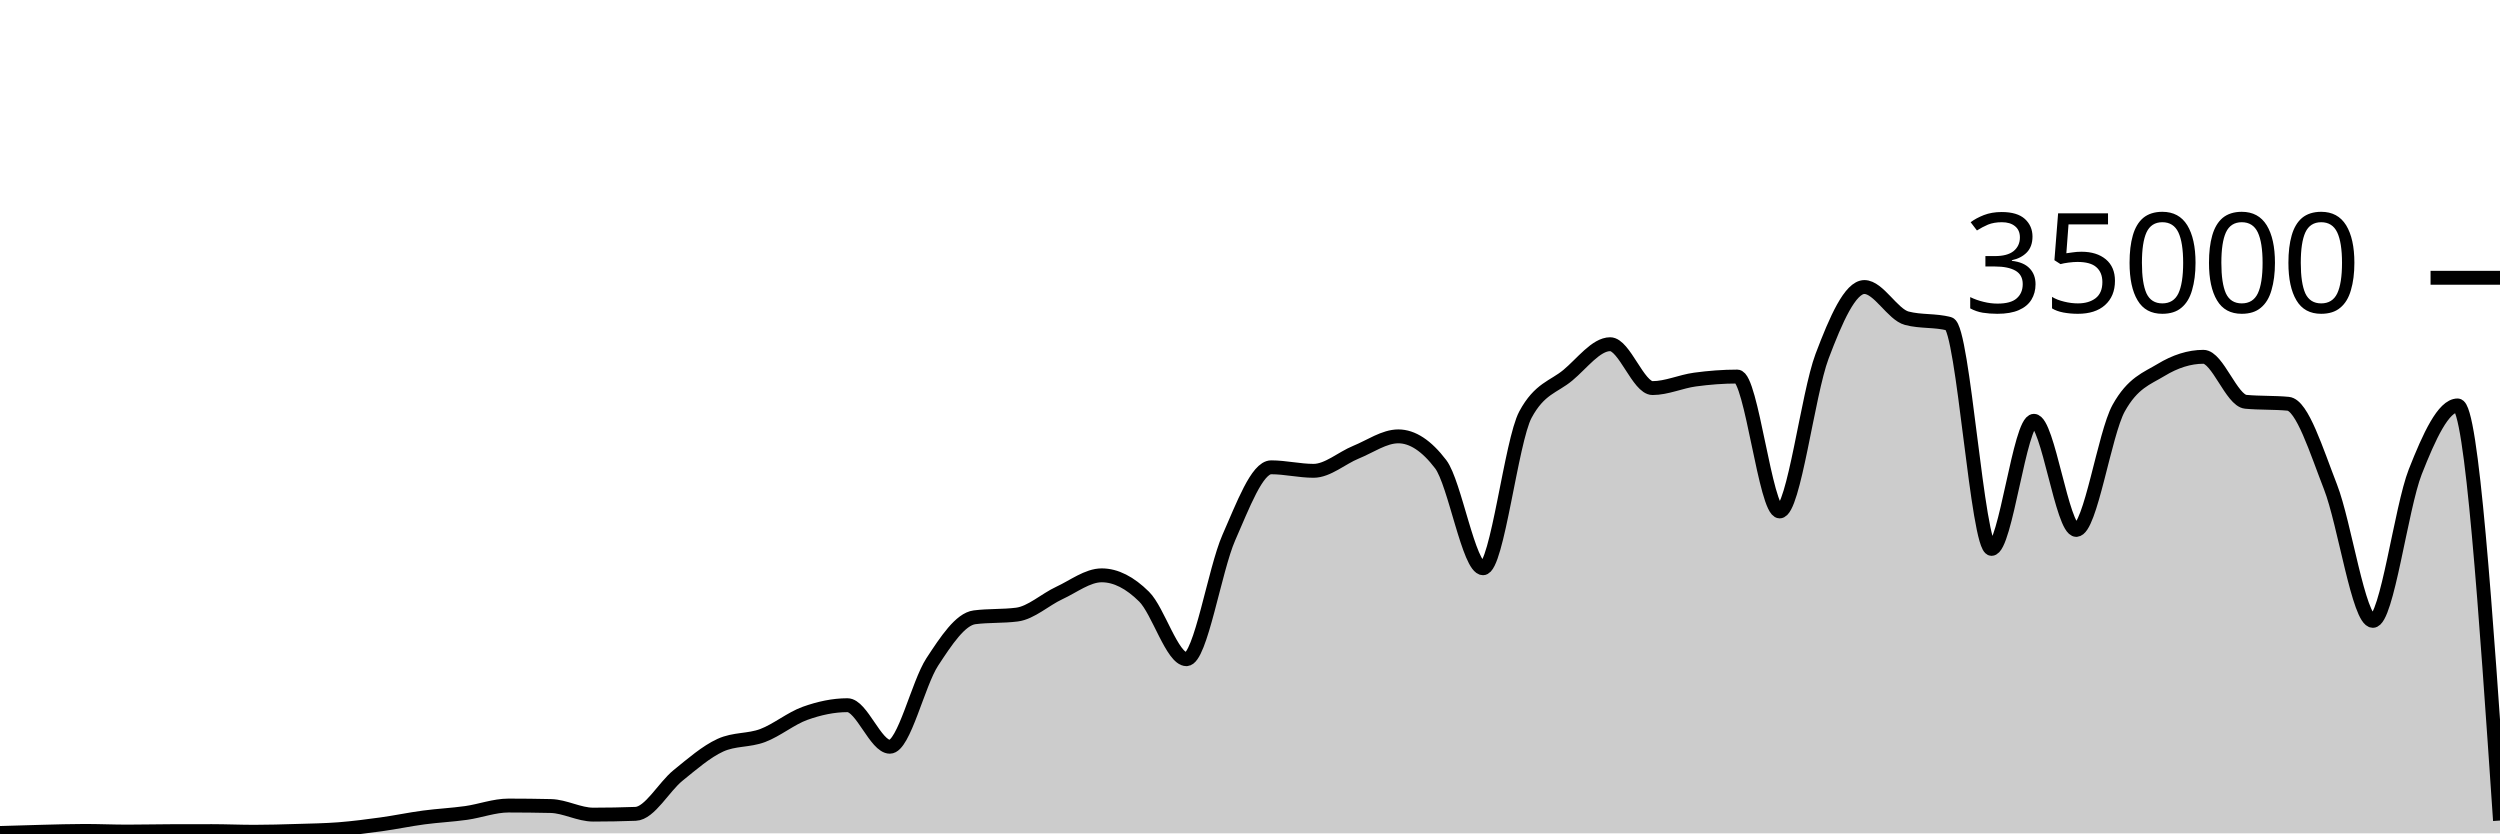
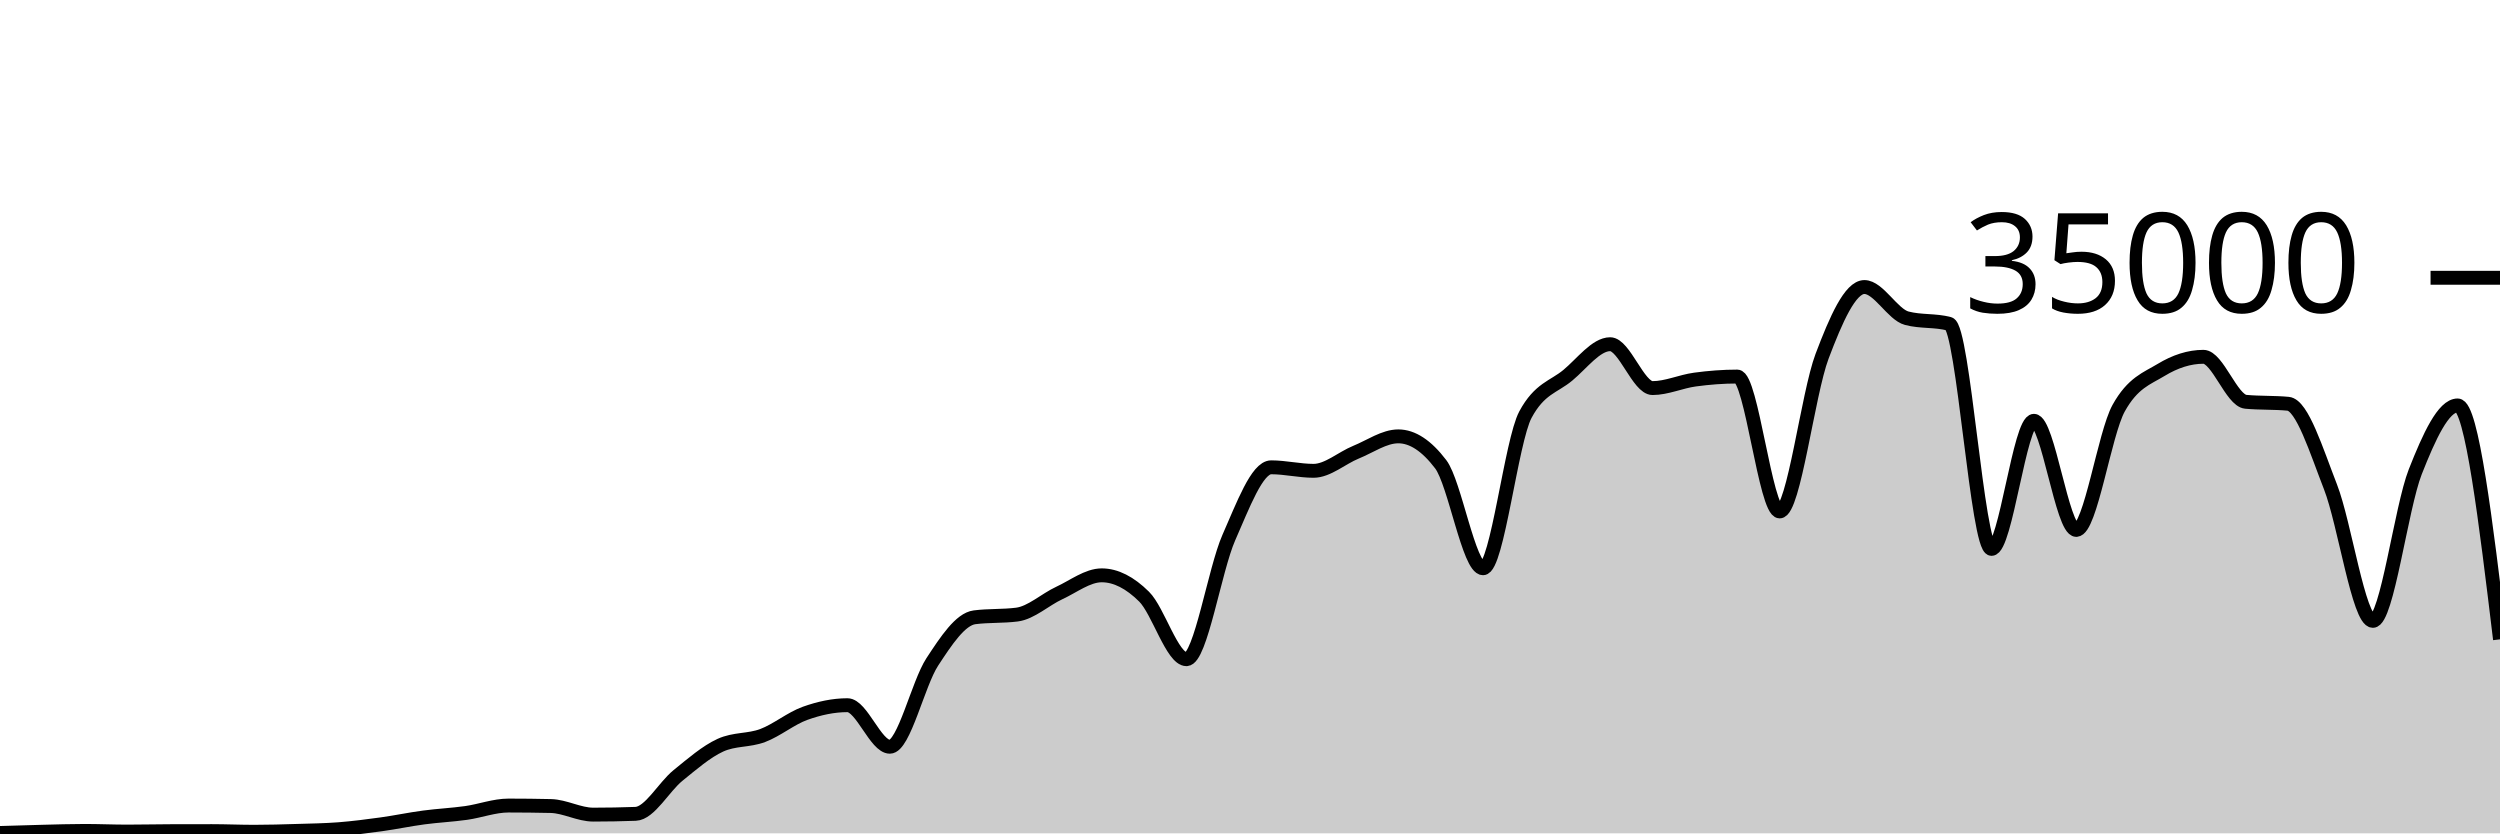
<svg xmlns="http://www.w3.org/2000/svg" viewBox="0 0 180 60">
  <g transform="translate(0,20)">
-     <path class="area" fill="rgba(0, 0, 0, 0.2)" d="M0,39.974C1.017,39.941,2.034,39.909,3.051,39.885C4.068,39.86,5.085,39.826,6.102,39.826C7.119,39.826,8.136,39.873,9.153,39.873C10.169,39.873,11.186,39.848,12.203,39.845C13.22,39.842,14.237,39.84,15.254,39.84C16.271,39.84,17.288,39.887,18.305,39.887C19.322,39.887,20.339,39.856,21.356,39.825C22.373,39.794,23.39,39.781,24.407,39.702C25.424,39.622,26.441,39.49,27.458,39.35C28.475,39.209,29.492,38.994,30.508,38.858C31.525,38.722,32.542,38.676,33.559,38.533C34.576,38.389,35.593,37.999,36.61,37.999C37.627,37.999,38.644,38.011,39.661,38.034C40.678,38.058,41.695,38.653,42.712,38.653C43.729,38.653,44.746,38.634,45.763,38.597C46.78,38.559,47.797,36.659,48.814,35.835C49.831,35.012,50.847,34.124,51.864,33.657C52.881,33.19,53.898,33.34,54.915,32.957C55.932,32.574,56.949,31.723,57.966,31.359C58.983,30.995,60,30.774,61.017,30.774C62.034,30.774,63.051,33.766,64.068,33.766C65.085,33.766,66.102,29.22,67.119,27.666C68.136,26.113,69.153,24.574,70.169,24.445C71.186,24.315,72.203,24.38,73.22,24.25C74.237,24.121,75.254,23.166,76.271,22.695C77.288,22.224,78.305,21.424,79.322,21.424C80.339,21.424,81.356,21.95,82.373,22.957C83.39,23.963,84.407,27.463,85.424,27.463C86.441,27.463,87.458,21.009,88.475,18.706C89.492,16.403,90.508,13.646,91.525,13.646C92.542,13.646,93.559,13.899,94.576,13.899C95.593,13.899,96.61,12.974,97.627,12.56C98.644,12.146,99.661,11.418,100.678,11.418C101.695,11.418,102.712,12.086,103.729,13.423C104.746,14.759,105.763,20.915,106.78,20.915C107.797,20.915,108.814,11.741,109.831,9.853C110.847,7.965,111.864,7.866,112.881,7.021C113.898,6.176,114.915,4.783,115.932,4.783C116.949,4.783,117.966,7.942,118.983,7.942C120,7.942,121.017,7.467,122.034,7.329C123.051,7.191,124.068,7.112,125.085,7.112C126.102,7.112,127.119,16.824,128.136,16.824C129.153,16.824,130.169,8.352,131.186,5.659C132.203,2.966,133.22,0.666,134.237,0.666C135.254,0.666,136.271,2.646,137.288,2.913C138.305,3.18,139.322,3.046,140.339,3.313C141.356,3.58,142.373,19.521,143.39,19.521C144.407,19.521,145.424,10.298,146.441,10.298C147.458,10.298,148.475,18.154,149.492,18.154C150.508,18.154,151.525,11.224,152.542,9.39C153.559,7.556,154.576,7.255,155.593,6.639C156.61,6.022,157.627,5.69,158.644,5.69C159.661,5.69,160.678,8.835,161.695,8.929C162.712,9.024,163.729,8.976,164.746,9.071C165.763,9.165,166.78,12.455,167.797,15.061C168.814,17.666,169.831,24.703,170.847,24.703C171.864,24.703,172.881,16.557,173.898,13.971C174.915,11.386,175.932,9.191,176.949,9.191C177.966,9.191,178.983,24.135,180,39.079L180,40C178.983,40,177.966,40,176.949,40C175.932,40,174.915,40,173.898,40C172.881,40,171.864,40,170.847,40C169.831,40,168.814,40,167.797,40C166.78,40,165.763,40,164.746,40C163.729,40,162.712,40,161.695,40C160.678,40,159.661,40,158.644,40C157.627,40,156.61,40,155.593,40C154.576,40,153.559,40,152.542,40C151.525,40,150.508,40,149.492,40C148.475,40,147.458,40,146.441,40C145.424,40,144.407,40,143.39,40C142.373,40,141.356,40,140.339,40C139.322,40,138.305,40,137.288,40C136.271,40,135.254,40,134.237,40C133.22,40,132.203,40,131.186,40C130.169,40,129.153,40,128.136,40C127.119,40,126.102,40,125.085,40C124.068,40,123.051,40,122.034,40C121.017,40,120,40,118.983,40C117.966,40,116.949,40,115.932,40C114.915,40,113.898,40,112.881,40C111.864,40,110.847,40,109.831,40C108.814,40,107.797,40,106.78,40C105.763,40,104.746,40,103.729,40C102.712,40,101.695,40,100.678,40C99.661,40,98.644,40,97.627,40C96.61,40,95.593,40,94.576,40C93.559,40,92.542,40,91.525,40C90.508,40,89.492,40,88.475,40C87.458,40,86.441,40,85.424,40C84.407,40,83.39,40,82.373,40C81.356,40,80.339,40,79.322,40C78.305,40,77.288,40,76.271,40C75.254,40,74.237,40,73.22,40C72.203,40,71.186,40,70.169,40C69.153,40,68.136,40,67.119,40C66.102,40,65.085,40,64.068,40C63.051,40,62.034,40,61.017,40C60,40,58.983,40,57.966,40C56.949,40,55.932,40,54.915,40C53.898,40,52.881,40,51.864,40C50.847,40,49.831,40,48.814,40C47.797,40,46.78,40,45.763,40C44.746,40,43.729,40,42.712,40C41.695,40,40.678,40,39.661,40C38.644,40,37.627,40,36.61,40C35.593,40,34.576,40,33.559,40C32.542,40,31.525,40,30.508,40C29.492,40,28.475,40,27.458,40C26.441,40,25.424,40,24.407,40C23.39,40,22.373,40,21.356,40C20.339,40,19.322,40,18.305,40C17.288,40,16.271,40,15.254,40C14.237,40,13.22,40,12.203,40C11.186,40,10.169,40,9.153,40C8.136,40,7.119,40,6.102,40C5.085,40,4.068,40,3.051,40C2.034,40,1.017,40,0,40Z" />
-     <path class="line" stroke="black" fill="none" d="M0,39.974C1.017,39.941,2.034,39.909,3.051,39.885C4.068,39.86,5.085,39.826,6.102,39.826C7.119,39.826,8.136,39.873,9.153,39.873C10.169,39.873,11.186,39.848,12.203,39.845C13.22,39.842,14.237,39.84,15.254,39.84C16.271,39.84,17.288,39.887,18.305,39.887C19.322,39.887,20.339,39.856,21.356,39.825C22.373,39.794,23.39,39.781,24.407,39.702C25.424,39.622,26.441,39.49,27.458,39.35C28.475,39.209,29.492,38.994,30.508,38.858C31.525,38.722,32.542,38.676,33.559,38.533C34.576,38.389,35.593,37.999,36.61,37.999C37.627,37.999,38.644,38.011,39.661,38.034C40.678,38.058,41.695,38.653,42.712,38.653C43.729,38.653,44.746,38.634,45.763,38.597C46.78,38.559,47.797,36.659,48.814,35.835C49.831,35.012,50.847,34.124,51.864,33.657C52.881,33.19,53.898,33.34,54.915,32.957C55.932,32.574,56.949,31.723,57.966,31.359C58.983,30.995,60,30.774,61.017,30.774C62.034,30.774,63.051,33.766,64.068,33.766C65.085,33.766,66.102,29.22,67.119,27.666C68.136,26.113,69.153,24.574,70.169,24.445C71.186,24.315,72.203,24.38,73.22,24.25C74.237,24.121,75.254,23.166,76.271,22.695C77.288,22.224,78.305,21.424,79.322,21.424C80.339,21.424,81.356,21.95,82.373,22.957C83.39,23.963,84.407,27.463,85.424,27.463C86.441,27.463,87.458,21.009,88.475,18.706C89.492,16.403,90.508,13.646,91.525,13.646C92.542,13.646,93.559,13.899,94.576,13.899C95.593,13.899,96.61,12.974,97.627,12.56C98.644,12.146,99.661,11.418,100.678,11.418C101.695,11.418,102.712,12.086,103.729,13.423C104.746,14.759,105.763,20.915,106.78,20.915C107.797,20.915,108.814,11.741,109.831,9.853C110.847,7.965,111.864,7.866,112.881,7.021C113.898,6.176,114.915,4.783,115.932,4.783C116.949,4.783,117.966,7.942,118.983,7.942C120,7.942,121.017,7.467,122.034,7.329C123.051,7.191,124.068,7.112,125.085,7.112C126.102,7.112,127.119,16.824,128.136,16.824C129.153,16.824,130.169,8.352,131.186,5.659C132.203,2.966,133.22,0.666,134.237,0.666C135.254,0.666,136.271,2.646,137.288,2.913C138.305,3.18,139.322,3.046,140.339,3.313C141.356,3.58,142.373,19.521,143.39,19.521C144.407,19.521,145.424,10.298,146.441,10.298C147.458,10.298,148.475,18.154,149.492,18.154C150.508,18.154,151.525,11.224,152.542,9.39C153.559,7.556,154.576,7.255,155.593,6.639C156.61,6.022,157.627,5.69,158.644,5.69C159.661,5.69,160.678,8.835,161.695,8.929C162.712,9.024,163.729,8.976,164.746,9.071C165.763,9.165,166.78,12.455,167.797,15.061C168.814,17.666,169.831,24.703,170.847,24.703C171.864,24.703,172.881,16.557,173.898,13.971C174.915,11.386,175.932,9.191,176.949,9.191C177.966,9.191,178.983,24.135,180,39.079" />
+     <path class="area" fill="rgba(0, 0, 0, 0.2)" d="M0,39.974C1.017,39.941,2.034,39.909,3.051,39.885C4.068,39.86,5.085,39.826,6.102,39.826C7.119,39.826,8.136,39.873,9.153,39.873C10.169,39.873,11.186,39.848,12.203,39.845C13.22,39.842,14.237,39.84,15.254,39.84C16.271,39.84,17.288,39.887,18.305,39.887C19.322,39.887,20.339,39.856,21.356,39.825C22.373,39.794,23.39,39.781,24.407,39.702C25.424,39.622,26.441,39.49,27.458,39.35C28.475,39.209,29.492,38.994,30.508,38.858C31.525,38.722,32.542,38.676,33.559,38.533C34.576,38.389,35.593,37.999,36.61,37.999C37.627,37.999,38.644,38.011,39.661,38.034C40.678,38.058,41.695,38.653,42.712,38.653C43.729,38.653,44.746,38.634,45.763,38.597C46.78,38.559,47.797,36.659,48.814,35.835C49.831,35.012,50.847,34.124,51.864,33.657C52.881,33.19,53.898,33.34,54.915,32.957C55.932,32.574,56.949,31.723,57.966,31.359C58.983,30.995,60,30.774,61.017,30.774C62.034,30.774,63.051,33.766,64.068,33.766C65.085,33.766,66.102,29.22,67.119,27.666C68.136,26.113,69.153,24.574,70.169,24.445C71.186,24.315,72.203,24.38,73.22,24.25C74.237,24.121,75.254,23.166,76.271,22.695C77.288,22.224,78.305,21.424,79.322,21.424C80.339,21.424,81.356,21.95,82.373,22.957C83.39,23.963,84.407,27.463,85.424,27.463C86.441,27.463,87.458,21.009,88.475,18.706C89.492,16.403,90.508,13.646,91.525,13.646C92.542,13.646,93.559,13.899,94.576,13.899C95.593,13.899,96.61,12.974,97.627,12.56C98.644,12.146,99.661,11.418,100.678,11.418C101.695,11.418,102.712,12.086,103.729,13.423C104.746,14.759,105.763,20.915,106.78,20.915C107.797,20.915,108.814,11.741,109.831,9.853C110.847,7.965,111.864,7.866,112.881,7.021C113.898,6.176,114.915,4.783,115.932,4.783C116.949,4.783,117.966,7.942,118.983,7.942C120,7.942,121.017,7.467,122.034,7.329C123.051,7.191,124.068,7.112,125.085,7.112C126.102,7.112,127.119,16.824,128.136,16.824C129.153,16.824,130.169,8.352,131.186,5.659C132.203,2.966,133.22,0.666,134.237,0.666C135.254,0.666,136.271,2.646,137.288,2.913C138.305,3.18,139.322,3.046,140.339,3.313C141.356,3.58,142.373,19.521,143.39,19.521C144.407,19.521,145.424,10.298,146.441,10.298C147.458,10.298,148.475,18.154,149.492,18.154C150.508,18.154,151.525,11.224,152.542,9.39C153.559,7.556,154.576,7.255,155.593,6.639C156.61,6.022,157.627,5.69,158.644,5.69C159.661,5.69,160.678,8.835,161.695,8.929C162.712,9.024,163.729,8.976,164.746,9.071C165.763,9.165,166.78,12.455,167.797,15.061C168.814,17.666,169.831,24.703,170.847,24.703C171.864,24.703,172.881,16.557,173.898,13.971C174.915,11.386,175.932,9.191,176.949,9.191C177.966,9.191,178.983,17.612,180,26.033L180,40C178.983,40,177.966,40,176.949,40C175.932,40,174.915,40,173.898,40C172.881,40,171.864,40,170.847,40C169.831,40,168.814,40,167.797,40C166.78,40,165.763,40,164.746,40C163.729,40,162.712,40,161.695,40C160.678,40,159.661,40,158.644,40C157.627,40,156.61,40,155.593,40C154.576,40,153.559,40,152.542,40C151.525,40,150.508,40,149.492,40C148.475,40,147.458,40,146.441,40C145.424,40,144.407,40,143.39,40C142.373,40,141.356,40,140.339,40C139.322,40,138.305,40,137.288,40C136.271,40,135.254,40,134.237,40C133.22,40,132.203,40,131.186,40C130.169,40,129.153,40,128.136,40C127.119,40,126.102,40,125.085,40C124.068,40,123.051,40,122.034,40C121.017,40,120,40,118.983,40C117.966,40,116.949,40,115.932,40C114.915,40,113.898,40,112.881,40C111.864,40,110.847,40,109.831,40C108.814,40,107.797,40,106.78,40C105.763,40,104.746,40,103.729,40C102.712,40,101.695,40,100.678,40C99.661,40,98.644,40,97.627,40C96.61,40,95.593,40,94.576,40C93.559,40,92.542,40,91.525,40C90.508,40,89.492,40,88.475,40C87.458,40,86.441,40,85.424,40C84.407,40,83.39,40,82.373,40C81.356,40,80.339,40,79.322,40C78.305,40,77.288,40,76.271,40C75.254,40,74.237,40,73.22,40C72.203,40,71.186,40,70.169,40C69.153,40,68.136,40,67.119,40C66.102,40,65.085,40,64.068,40C63.051,40,62.034,40,61.017,40C60,40,58.983,40,57.966,40C56.949,40,55.932,40,54.915,40C53.898,40,52.881,40,51.864,40C50.847,40,49.831,40,48.814,40C47.797,40,46.78,40,45.763,40C44.746,40,43.729,40,42.712,40C41.695,40,40.678,40,39.661,40C38.644,40,37.627,40,36.61,40C35.593,40,34.576,40,33.559,40C32.542,40,31.525,40,30.508,40C29.492,40,28.475,40,27.458,40C26.441,40,25.424,40,24.407,40C23.39,40,22.373,40,21.356,40C20.339,40,19.322,40,18.305,40C17.288,40,16.271,40,15.254,40C14.237,40,13.22,40,12.203,40C11.186,40,10.169,40,9.153,40C8.136,40,7.119,40,6.102,40C5.085,40,4.068,40,3.051,40C2.034,40,1.017,40,0,40Z" />
+     <path class="line" stroke="black" fill="none" d="M0,39.974C1.017,39.941,2.034,39.909,3.051,39.885C4.068,39.86,5.085,39.826,6.102,39.826C7.119,39.826,8.136,39.873,9.153,39.873C10.169,39.873,11.186,39.848,12.203,39.845C13.22,39.842,14.237,39.84,15.254,39.84C16.271,39.84,17.288,39.887,18.305,39.887C19.322,39.887,20.339,39.856,21.356,39.825C22.373,39.794,23.39,39.781,24.407,39.702C25.424,39.622,26.441,39.49,27.458,39.35C28.475,39.209,29.492,38.994,30.508,38.858C31.525,38.722,32.542,38.676,33.559,38.533C34.576,38.389,35.593,37.999,36.61,37.999C37.627,37.999,38.644,38.011,39.661,38.034C40.678,38.058,41.695,38.653,42.712,38.653C43.729,38.653,44.746,38.634,45.763,38.597C46.78,38.559,47.797,36.659,48.814,35.835C49.831,35.012,50.847,34.124,51.864,33.657C52.881,33.19,53.898,33.34,54.915,32.957C55.932,32.574,56.949,31.723,57.966,31.359C58.983,30.995,60,30.774,61.017,30.774C62.034,30.774,63.051,33.766,64.068,33.766C65.085,33.766,66.102,29.22,67.119,27.666C68.136,26.113,69.153,24.574,70.169,24.445C71.186,24.315,72.203,24.38,73.22,24.25C74.237,24.121,75.254,23.166,76.271,22.695C77.288,22.224,78.305,21.424,79.322,21.424C80.339,21.424,81.356,21.95,82.373,22.957C83.39,23.963,84.407,27.463,85.424,27.463C86.441,27.463,87.458,21.009,88.475,18.706C89.492,16.403,90.508,13.646,91.525,13.646C92.542,13.646,93.559,13.899,94.576,13.899C95.593,13.899,96.61,12.974,97.627,12.56C98.644,12.146,99.661,11.418,100.678,11.418C101.695,11.418,102.712,12.086,103.729,13.423C104.746,14.759,105.763,20.915,106.78,20.915C107.797,20.915,108.814,11.741,109.831,9.853C110.847,7.965,111.864,7.866,112.881,7.021C113.898,6.176,114.915,4.783,115.932,4.783C116.949,4.783,117.966,7.942,118.983,7.942C120,7.942,121.017,7.467,122.034,7.329C123.051,7.191,124.068,7.112,125.085,7.112C126.102,7.112,127.119,16.824,128.136,16.824C129.153,16.824,130.169,8.352,131.186,5.659C132.203,2.966,133.22,0.666,134.237,0.666C135.254,0.666,136.271,2.646,137.288,2.913C138.305,3.18,139.322,3.046,140.339,3.313C141.356,3.58,142.373,19.521,143.39,19.521C144.407,19.521,145.424,10.298,146.441,10.298C147.458,10.298,148.475,18.154,149.492,18.154C150.508,18.154,151.525,11.224,152.542,9.39C153.559,7.556,154.576,7.255,155.593,6.639C156.61,6.022,157.627,5.69,158.644,5.69C159.661,5.69,160.678,8.835,161.695,8.929C162.712,9.024,163.729,8.976,164.746,9.071C165.763,9.165,166.78,12.455,167.797,15.061C168.814,17.666,169.831,24.703,170.847,24.703C171.864,24.703,172.881,16.557,173.898,13.971C174.915,11.386,175.932,9.191,176.949,9.191C177.966,9.191,178.983,17.612,180,26.033" />
    <path class="axis-ceiling" stroke-width="1" stroke="black" fill="none" d="M175,0L180,0" />
    <text class="axis-ceiling-label" font-family="sans-serif" text-anchor="end" font-size="10px" x="170" y="2.5">35000</text>
  </g>
</svg>
